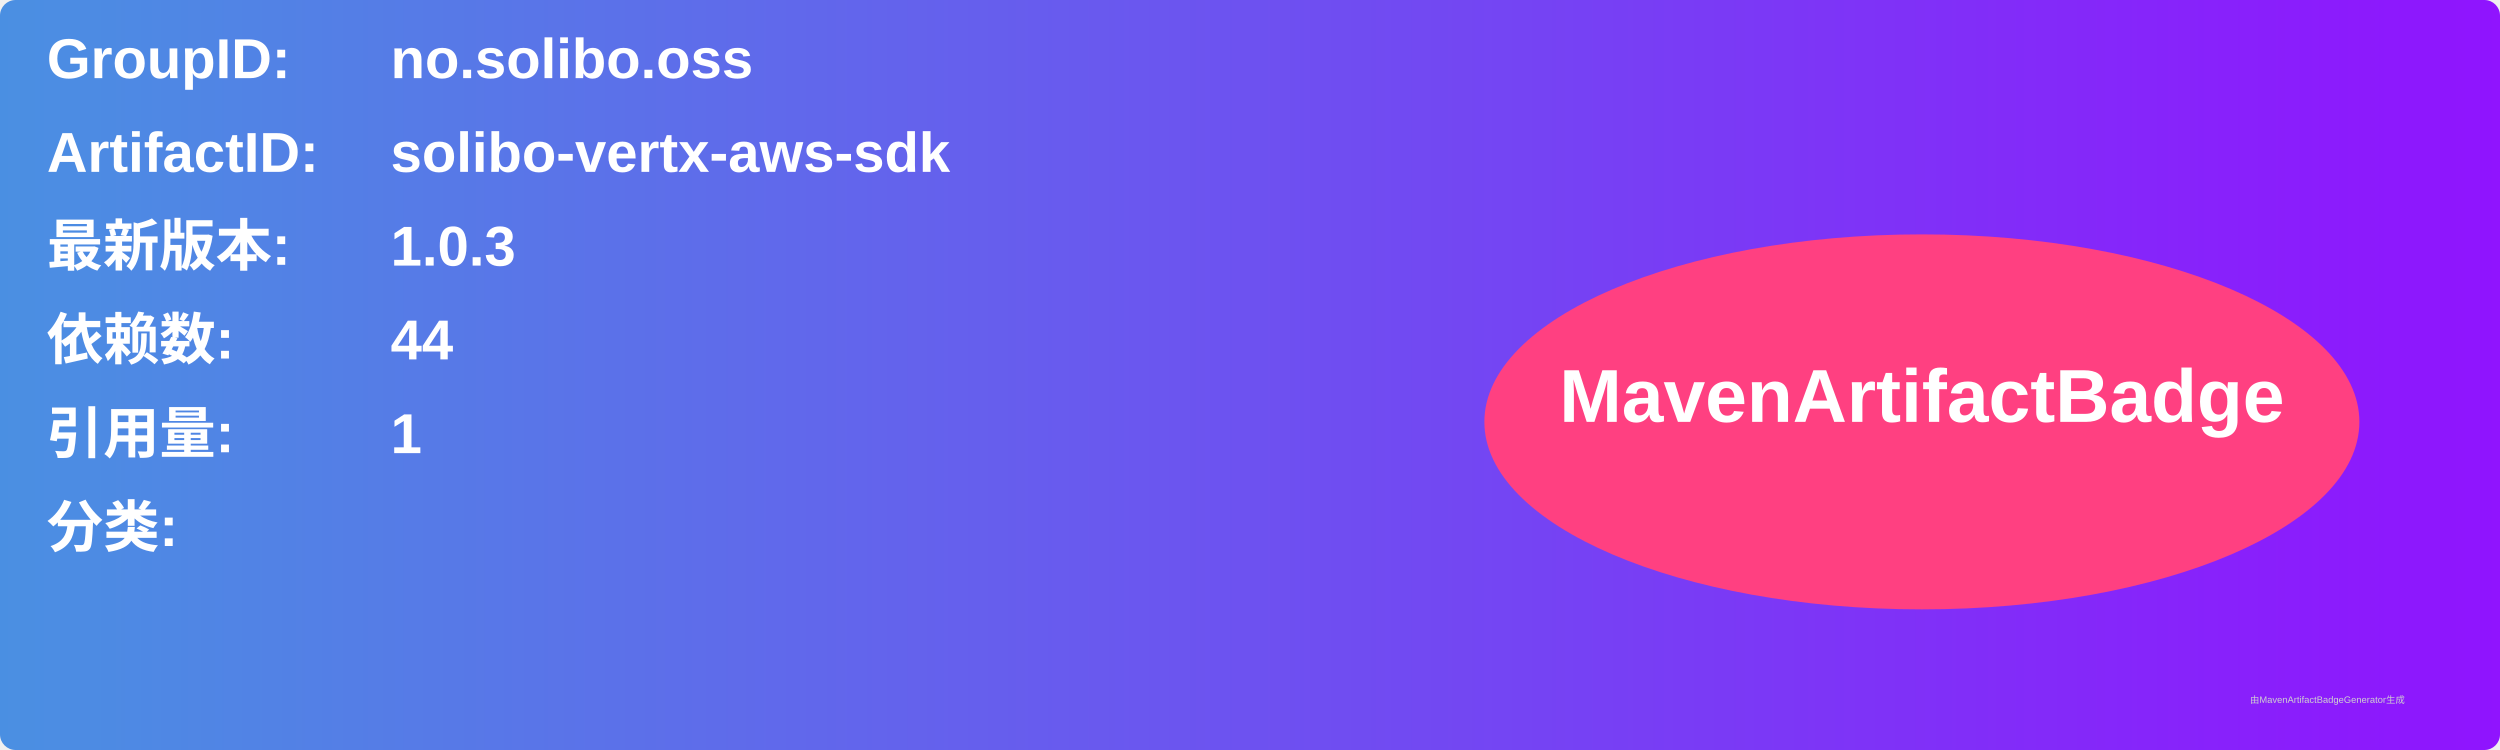
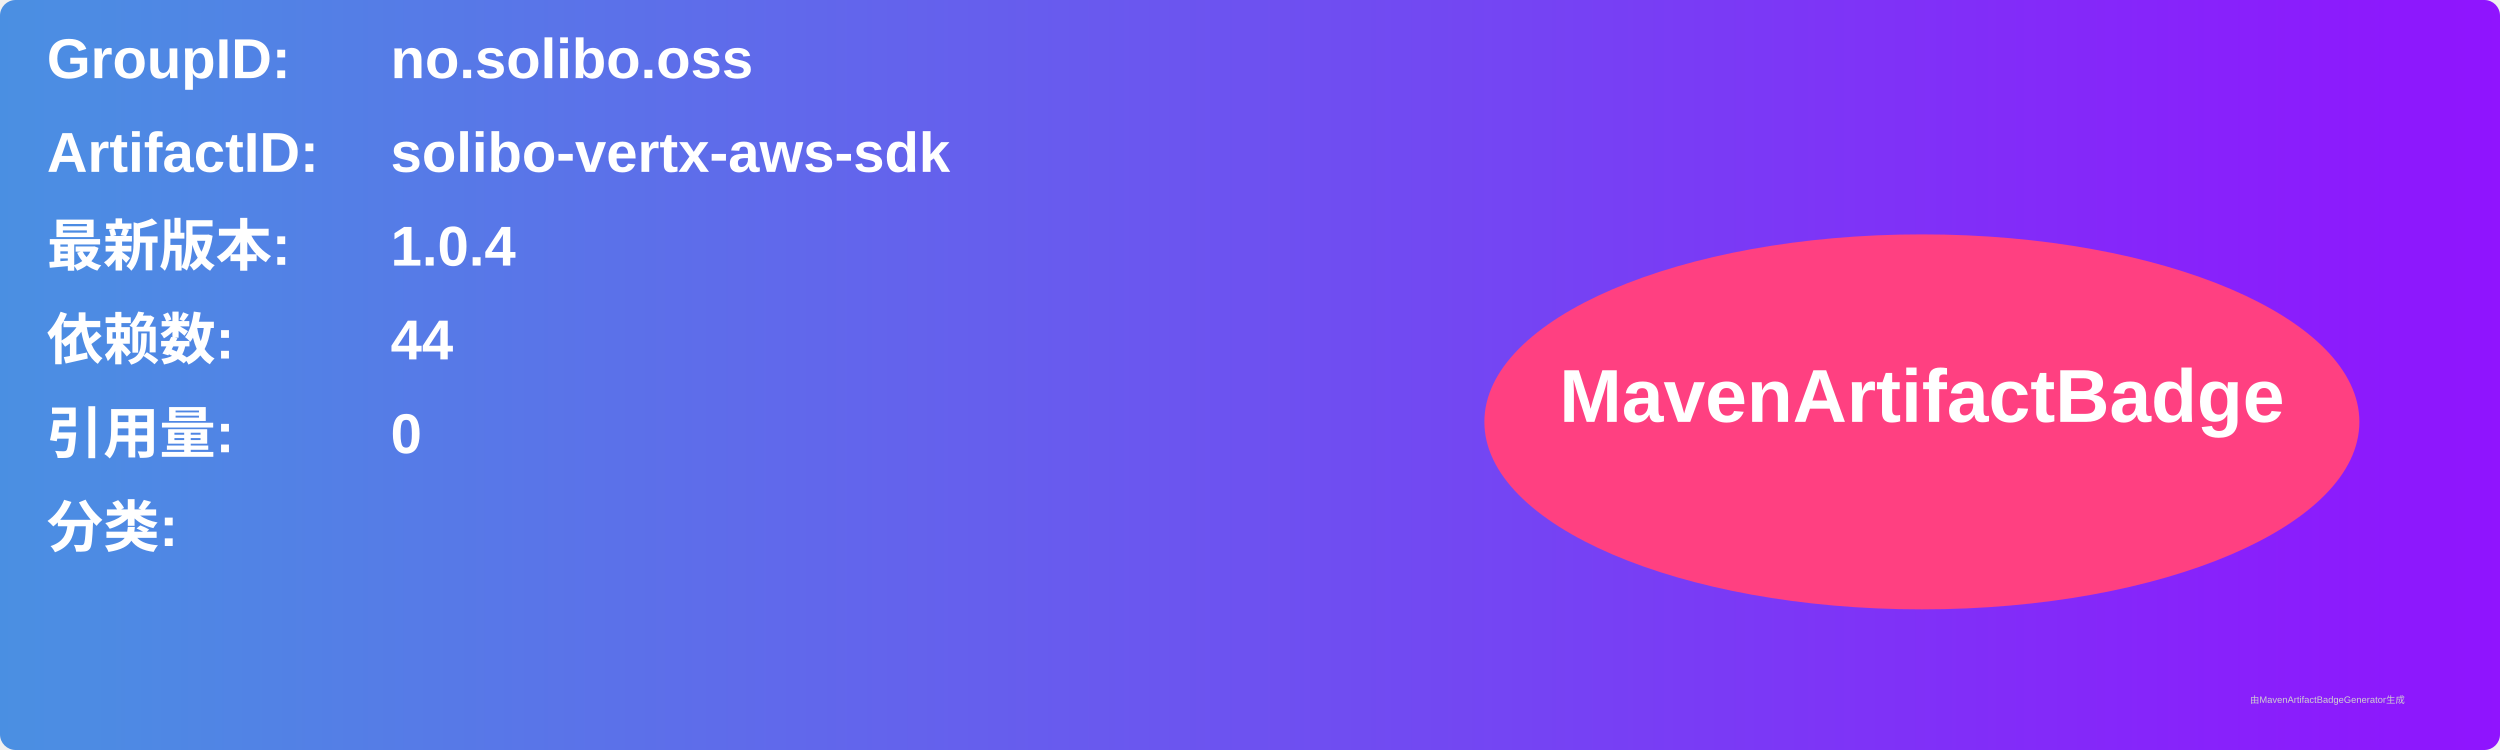
<svg xmlns="http://www.w3.org/2000/svg" width="800" height="240" viewBox="0 0 800 240">
  <linearGradient id="grad" x1="0%" y1="0%" x2="100%" y2="0%">
    <stop offset="0%" stop-color="#4a90e2" />
    <stop offset="100%" stop-color="#9013fe" />
  </linearGradient>
  <rect width="100%" height="100%" rx="5" ry="5" fill="url(#grad)" />
  <g transform="translate(15, 15)">
    <text x="0" y="10" font-family="Arial" font-size="18" fill="white" font-weight="bold" width="260">GroupID:</text>
    <text x="110" y="10" font-family="Arial" font-size="18" fill="white" font-weight="bold" width="460">no.solibo.oss</text>
    <text x="0" y="40" font-family="Arial" font-size="18" fill="white" font-weight="bold" width="260">ArtifactID:</text>
    <text x="110" y="40" font-family="Arial" font-size="18" fill="white" font-weight="bold" width="460">solibo-vertx-aws-sdk</text>
    <text x="0" y="70" font-family="Arial" font-size="18" fill="white" font-weight="bold">最新版本:</text>
    <text x="110" y="70" font-family="Arial" font-size="18" fill="white" font-weight="bold">
-       <tspan font-weight="bold">1.0.3</tspan>
+       <tspan font-weight="bold">1.0.4</tspan>
    </text>
    <text x="0" y="100" font-family="Arial" font-size="18" fill="white" font-weight="bold">依赖数: </text>
    <text x="110" y="100" font-family="Arial" font-size="18" fill="white">
      <tspan font-weight="bold">44</tspan>
    </text>
    <text x="0" y="130" font-family="Arial" font-size="18" fill="white" font-weight="bold">引用量: </text>
    <text x="110" y="130" font-family="Arial" font-size="18" fill="white">
-       <tspan font-weight="bold">1</tspan>
+       <tspan font-weight="bold">0</tspan>
    </text>
    <text x="0" y="160" font-family="Arial" font-size="18" fill="white" font-weight="bold">分类:</text>
    <text x="10" y="190" font-family="Arial" font-size="10" fill="white">
      <tspan font-weight="bold" />
    </text>
    <ellipse cx="600" cy="120" rx="140" ry="60" fill="#ff4081" />
    <text x="600" y="120" text-anchor="middle" font-family="Arial" font-size="24" fill="white" font-weight="bold">MavenArtifactBadge</text>
  </g>
  <text x="720" y="225" font-family="Arial" font-size="3" fill="#d0d0d0">由MavenArtifactBadgeGenerator生成</text>
</svg>
